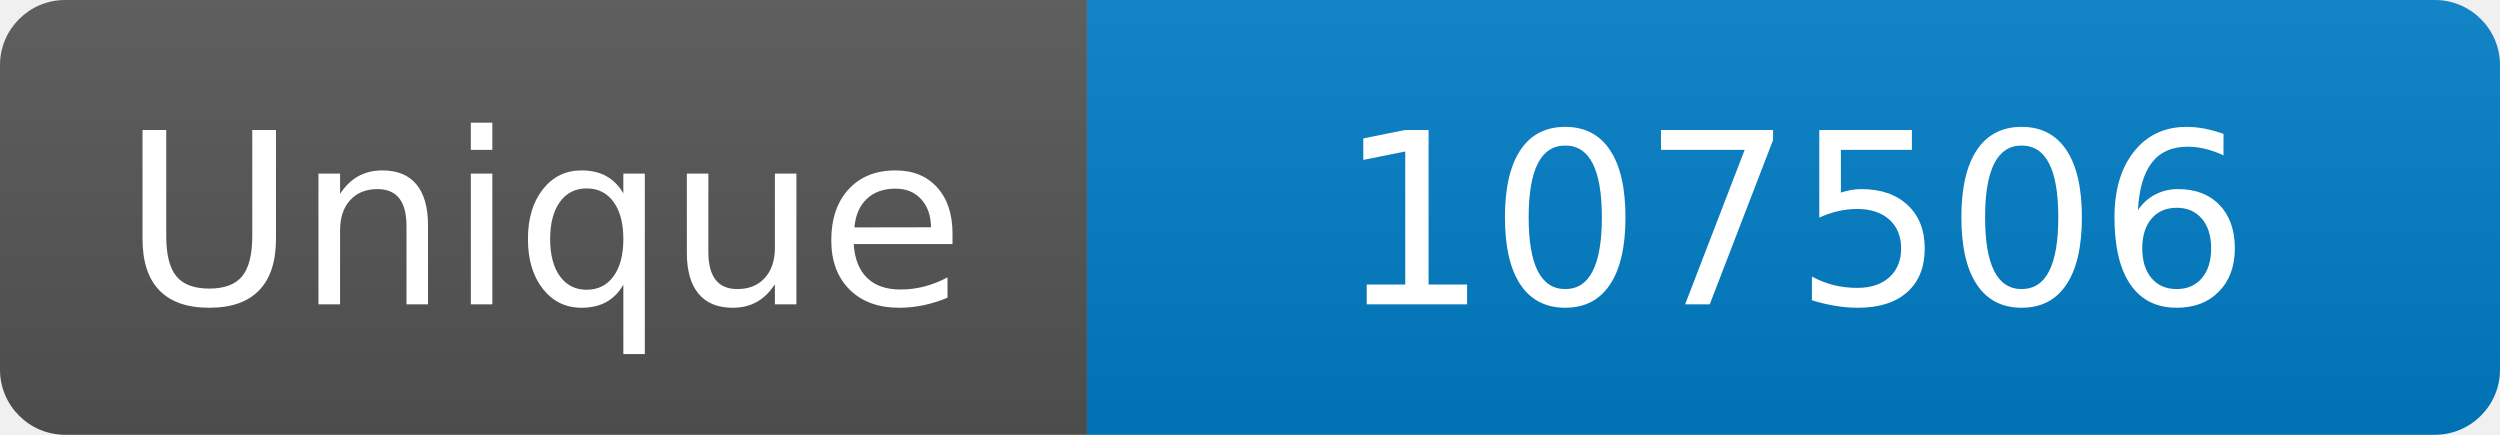
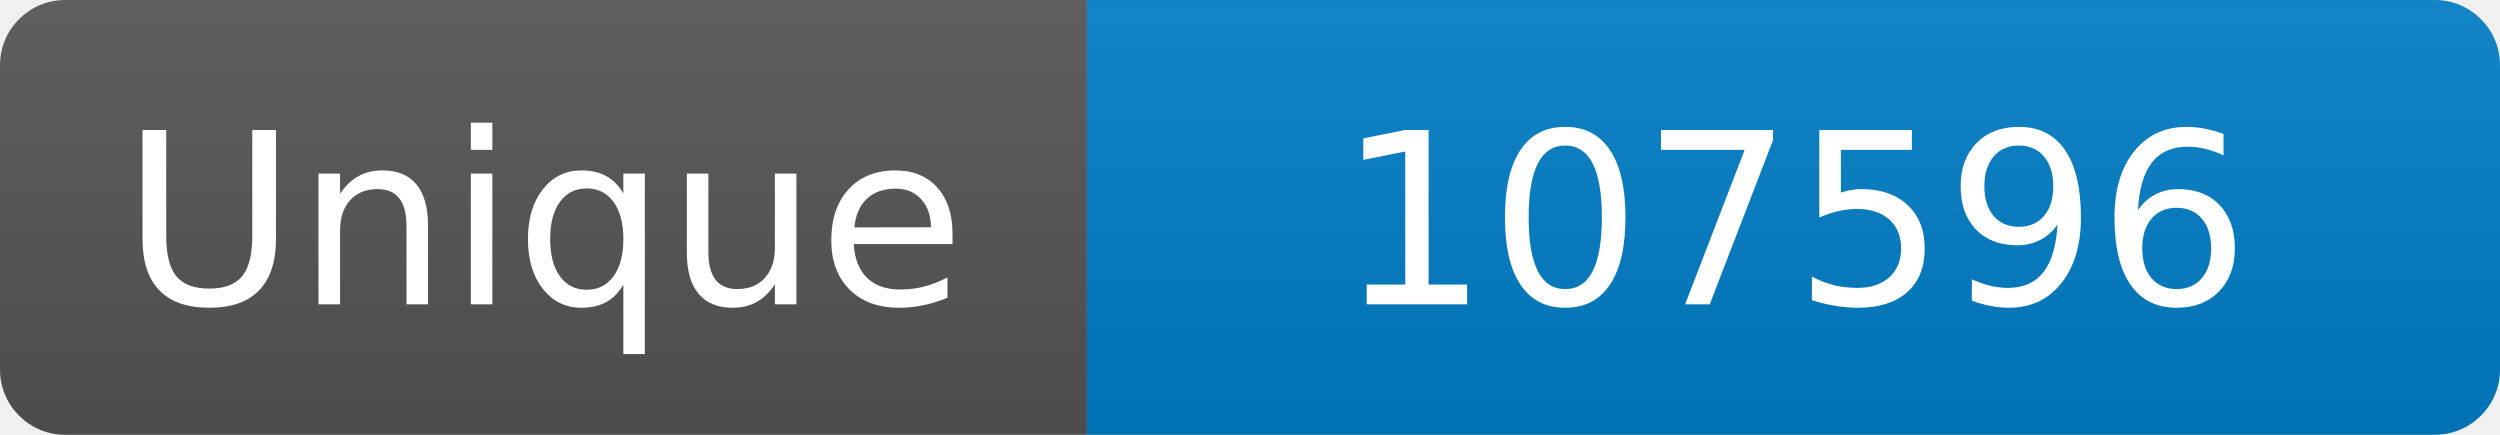
<svg xmlns="http://www.w3.org/2000/svg" width="115" height="20" role="img" aria-label="Maintained?: yes">
  <linearGradient id="s" x2="0" y2="100%">
    <stop offset="0" stop-color="#bbb" stop-opacity=".1" />
    <stop offset="1" stop-opacity=".1" />
  </linearGradient>
  <clipPath id="r">
    <rect width="115" height="20" rx="3" fill="#fff" />
  </clipPath>
  <g clip-path="url(#r)">
    <rect width="50" height="20" fill="#555" />
    <rect x="50" width="160" height="20" fill="#007ec6" />
    <rect width="115" height="20" fill="url(#s)" />
  </g>
  <g fill="#fff" text-anchor="middle" font-family="Verdana,Geneva,DejaVu Sans,sans-serif" font-size="110">
    <text x="250" y="140" transform="scale(.1)" fill="#fff">Unique</text>
-     <text x="825" y="140" transform="scale(.1)" fill="#fff">107506</text>
+     <text x="825" y="140" transform="scale(.1)" fill="#fff">107596</text>
  </g>
</svg>
